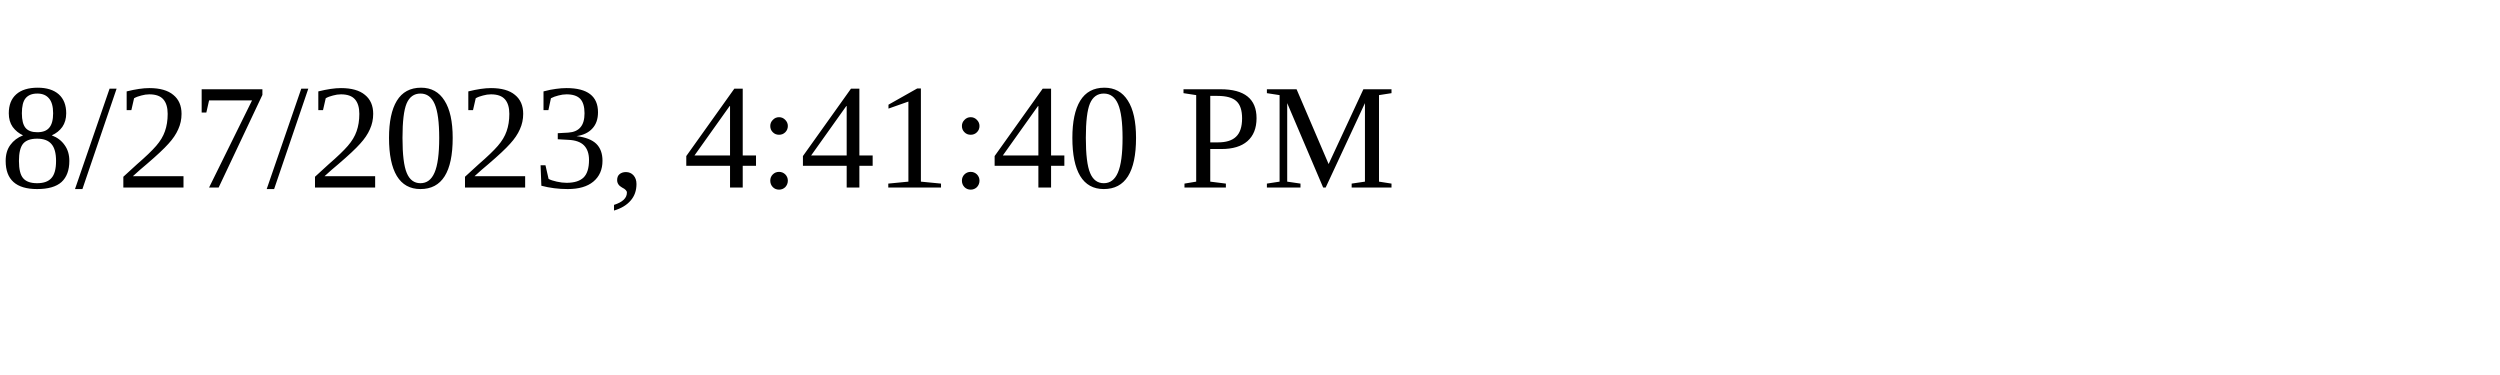
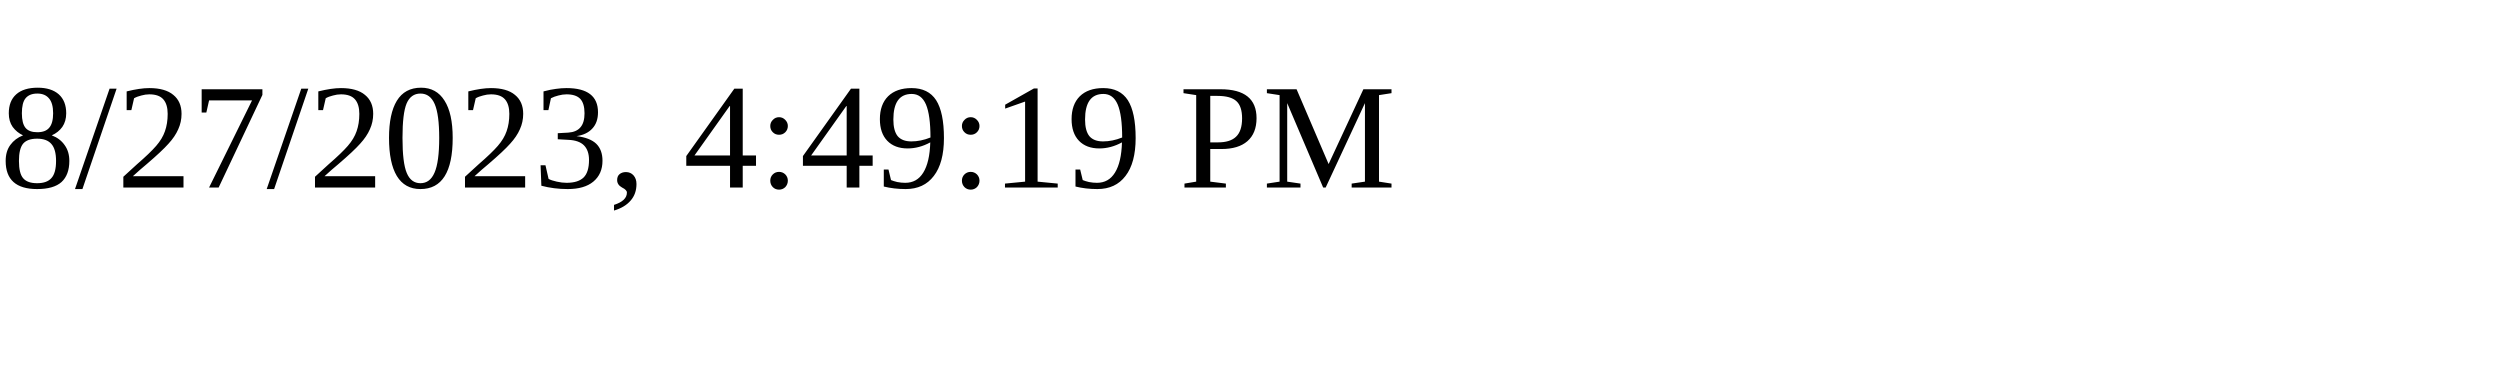
<svg xmlns="http://www.w3.org/2000/svg" height="30" width="200">
-   <text x="0" y="15">8/27/2023, 4:41:40 PM</text>
+   <text x="0" y="15">8/27/2023, 4:49:19 PM</text>
</svg>
